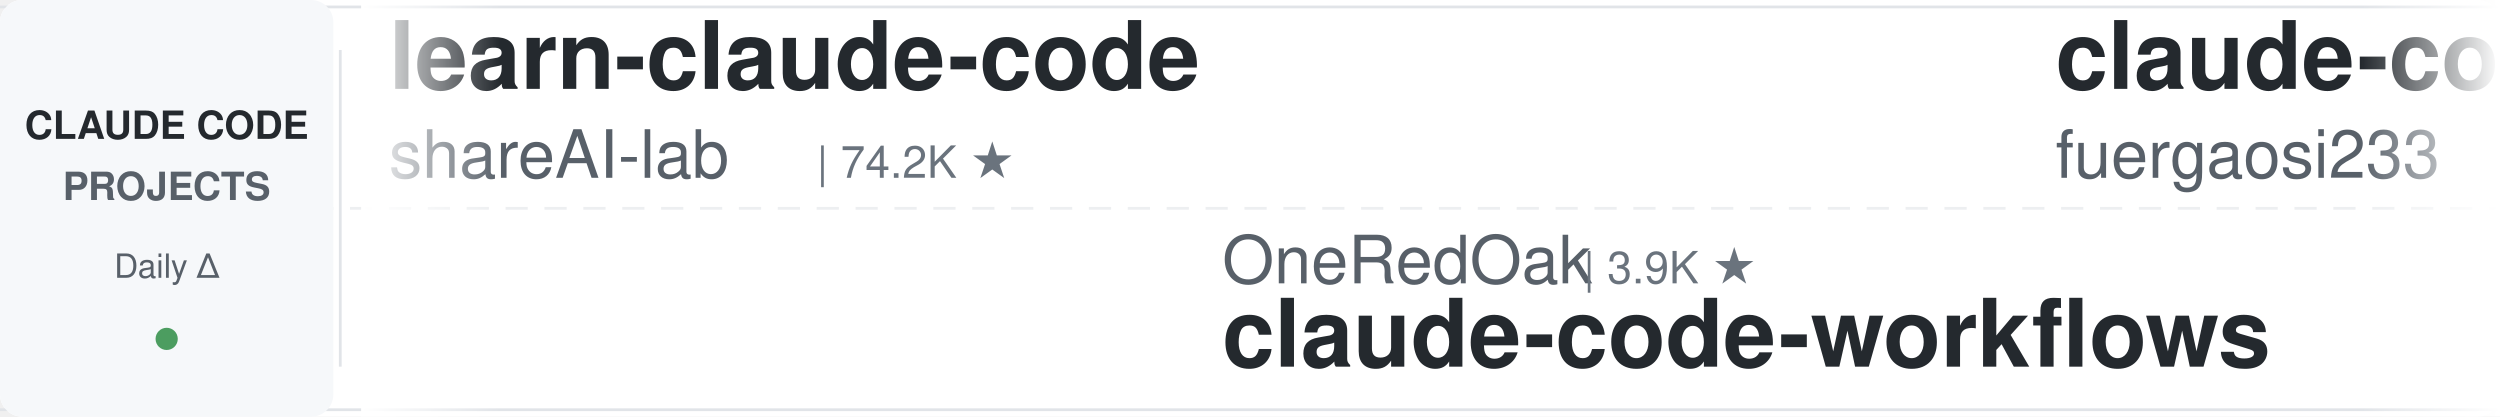
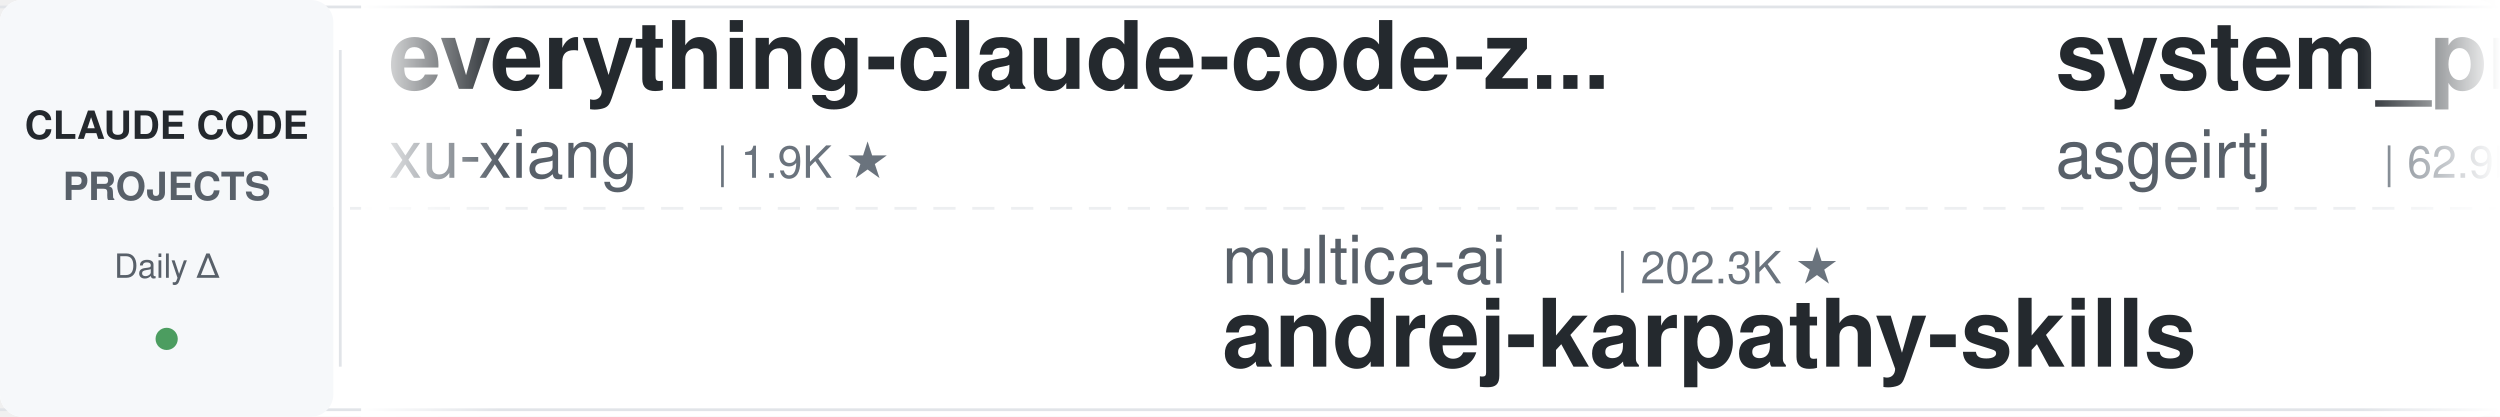
<svg xmlns="http://www.w3.org/2000/svg" width="900" height="150">
  <defs>
    <linearGradient id="leftFade" x1="0%" y1="0%" x2="100%" y2="0%">
      <stop offset="0%" style="stop-color:#ffffff;stop-opacity:1" />
      <stop offset="100%" style="stop-color:#ffffff;stop-opacity:0" />
    </linearGradient>
    <linearGradient id="rightFade" x1="0%" y1="0%" x2="100%" y2="0%">
      <stop offset="0%" style="stop-color:#ffffff;stop-opacity:0" />
      <stop offset="100%" style="stop-color:#ffffff;stop-opacity:1" />
    </linearGradient>
  </defs>
  <rect width="900" height="150" fill="#ffffff" rx="8" />
  <rect x="0" y="2" width="900" height="1" fill="#e1e4e8" />
  <rect x="0" y="147" width="900" height="1" fill="#e1e4e8" />
  <line x1="0" y1="75" x2="900" y2="75" stroke="#e1e4e8" stroke-width="1" stroke-dasharray="8 6" opacity="0.6" />
  <rect x="0" y="0" width="120" height="150" fill="#f6f8fa" rx="8" />
  <text x="60" y="50" font-family="-apple-system, BlinkMacSystemFont, 'Segoe UI', Helvetica, Arial, sans-serif" font-size="14" font-weight="600" fill="#24292e" text-anchor="middle">CLAUDE CODE</text>
  <text x="60" y="72" font-family="-apple-system, BlinkMacSystemFont, 'Segoe UI', Helvetica, Arial, sans-serif" font-size="14" font-weight="600" fill="#586069" text-anchor="middle">PROJECTS</text>
  <text x="60" y="100" font-family="-apple-system, BlinkMacSystemFont, 'Segoe UI', Helvetica, Arial, sans-serif" font-size="12" font-weight="500" fill="#586069" text-anchor="middle">Daily Δ</text>
  <circle cx="60" cy="122" r="4" fill="#22863a" opacity="0.8" />
  <rect x="122" y="18" width="1" height="114" fill="#e1e4e8" />
  <clipPath id="tickerClip">
    <rect x="130" y="0" width="770" height="150" />
  </clipPath>
  <g clip-path="url(#tickerClip)">
    <g id="tickerItems">
      <animateTransform attributeName="transform" attributeType="XML" type="translate" from="0 0" to="-3000 0" dur="54s" repeatCount="indefinite" />
      <g transform="translate(0, 0)">
-         <text x="140" y="32" font-family="-apple-system, BlinkMacSystemFont, 'Segoe UI', Helvetica, Arial, sans-serif" font-size="34" font-weight="600" fill="#24292e">learn-claude-code</text>
-         <text x="140" y="64" font-family="-apple-system, BlinkMacSystemFont, 'Segoe UI', Helvetica, Arial, sans-serif" font-size="24" font-weight="400" fill="#586069">shareAI-lab</text>
-         <text x="294" y="64" font-family="-apple-system, BlinkMacSystemFont, 'Segoe UI', Helvetica, Arial, sans-serif" font-size="16" font-weight="500" fill="#6a737d">| 74.2K ★</text>
+         <text x="140" y="32" font-family="-apple-system, BlinkMacSystemFont, 'Segoe UI', Helvetica, Arial, sans-serif" font-size="34" font-weight="600" fill="#24292e">everything-claude-code-z...</text>
+         <text x="140" y="64" font-family="-apple-system, BlinkMacSystemFont, 'Segoe UI', Helvetica, Arial, sans-serif" font-size="24" font-weight="400" fill="#586069">xu-xiang</text>
+         <text x="258" y="64" font-family="-apple-system, BlinkMacSystemFont, 'Segoe UI', Helvetica, Arial, sans-serif" font-size="16" font-weight="500" fill="#6a737d">| 1.9K ★</text>
      </g>
      <g transform="translate(300, 0)">
-         <text x="140" y="102" font-family="-apple-system, BlinkMacSystemFont, 'Segoe UI', Helvetica, Arial, sans-serif" font-size="24" font-weight="400" fill="#586069">OneRedOak</text>
-         <text x="270" y="102" font-family="-apple-system, BlinkMacSystemFont, 'Segoe UI', Helvetica, Arial, sans-serif" font-size="16" font-weight="500" fill="#6a737d">| 3.9K ★</text>
-         <text x="140" y="132" font-family="-apple-system, BlinkMacSystemFont, 'Segoe UI', Helvetica, Arial, sans-serif" font-size="34" font-weight="600" fill="#24292e">claude-code-workflows</text>
+         <text x="140" y="102" font-family="-apple-system, BlinkMacSystemFont, 'Segoe UI', Helvetica, Arial, sans-serif" font-size="24" font-weight="400" fill="#586069">multica-ai</text>
+         <text x="282" y="102" font-family="-apple-system, BlinkMacSystemFont, 'Segoe UI', Helvetica, Arial, sans-serif" font-size="16" font-weight="500" fill="#6a737d">| 202.3K ★</text>
+         <text x="140" y="132" font-family="-apple-system, BlinkMacSystemFont, 'Segoe UI', Helvetica, Arial, sans-serif" font-size="34" font-weight="600" fill="#24292e">andrej-karpathy-skills</text>
      </g>
      <g transform="translate(600, 0)">
-         <text x="140" y="32" font-family="-apple-system, BlinkMacSystemFont, 'Segoe UI', Helvetica, Arial, sans-serif" font-size="34" font-weight="600" fill="#24292e">claude-code-proxy</text>
-         <text x="140" y="64" font-family="-apple-system, BlinkMacSystemFont, 'Segoe UI', Helvetica, Arial, sans-serif" font-size="24" font-weight="400" fill="#586069">fuergaosi233</text>
-         <text x="306" y="64" font-family="-apple-system, BlinkMacSystemFont, 'Segoe UI', Helvetica, Arial, sans-serif" font-size="16" font-weight="500" fill="#6a737d">| 2.8K ★</text>
+         <text x="140" y="32" font-family="-apple-system, BlinkMacSystemFont, 'Segoe UI', Helvetica, Arial, sans-serif" font-size="34" font-weight="600" fill="#24292e">system_prompts_leaks</text>
+         <text x="140" y="64" font-family="-apple-system, BlinkMacSystemFont, 'Segoe UI', Helvetica, Arial, sans-serif" font-size="24" font-weight="400" fill="#586069">asgeirtj</text>
+         <text x="258" y="64" font-family="-apple-system, BlinkMacSystemFont, 'Segoe UI', Helvetica, Arial, sans-serif" font-size="16" font-weight="500" fill="#6a737d">| 62.9K ★</text>
      </g>
      <g transform="translate(900, 0)">
-         <text x="140" y="102" font-family="-apple-system, BlinkMacSystemFont, 'Segoe UI', Helvetica, Arial, sans-serif" font-size="24" font-weight="400" fill="#586069">shanraisshan</text>
-         <text x="306" y="102" font-family="-apple-system, BlinkMacSystemFont, 'Segoe UI', Helvetica, Arial, sans-serif" font-size="16" font-weight="500" fill="#6a737d">| 64.5K ★</text>
-         <text x="140" y="132" font-family="-apple-system, BlinkMacSystemFont, 'Segoe UI', Helvetica, Arial, sans-serif" font-size="34" font-weight="600" fill="#24292e">claude-code-best-practic...</text>
+         <text x="140" y="102" font-family="-apple-system, BlinkMacSystemFont, 'Segoe UI', Helvetica, Arial, sans-serif" font-size="24" font-weight="400" fill="#586069">anthropics</text>
+         <text x="282" y="102" font-family="-apple-system, BlinkMacSystemFont, 'Segoe UI', Helvetica, Arial, sans-serif" font-size="16" font-weight="500" fill="#6a737d">| 5.9K ★</text>
+         <text x="140" y="132" font-family="-apple-system, BlinkMacSystemFont, 'Segoe UI', Helvetica, Arial, sans-serif" font-size="34" font-weight="600" fill="#24292e">claude-code-security-rev...</text>
      </g>
      <g transform="translate(1200, 0)">
-         <text x="140" y="32" font-family="-apple-system, BlinkMacSystemFont, 'Segoe UI', Helvetica, Arial, sans-serif" font-size="34" font-weight="600" fill="#24292e">free-claude-code</text>
-         <text x="140" y="64" font-family="-apple-system, BlinkMacSystemFont, 'Segoe UI', Helvetica, Arial, sans-serif" font-size="24" font-weight="400" fill="#586069">Alishahryar1</text>
-         <text x="306" y="64" font-family="-apple-system, BlinkMacSystemFont, 'Segoe UI', Helvetica, Arial, sans-serif" font-size="16" font-weight="500" fill="#6a737d">| 45.4K ★</text>
+         <text x="140" y="32" font-family="-apple-system, BlinkMacSystemFont, 'Segoe UI', Helvetica, Arial, sans-serif" font-size="34" font-weight="600" fill="#24292e">claude-code-skills</text>
+         <text x="140" y="64" font-family="-apple-system, BlinkMacSystemFont, 'Segoe UI', Helvetica, Arial, sans-serif" font-size="24" font-weight="400" fill="#586069">daymade</text>
+         <text x="246" y="64" font-family="-apple-system, BlinkMacSystemFont, 'Segoe UI', Helvetica, Arial, sans-serif" font-size="16" font-weight="500" fill="#6a737d">| 1.3K ★</text>
      </g>
      <g transform="translate(1500, 0)">
-         <text x="140" y="102" font-family="-apple-system, BlinkMacSystemFont, 'Segoe UI', Helvetica, Arial, sans-serif" font-size="24" font-weight="400" fill="#586069">zebbern</text>
-         <text x="246" y="102" font-family="-apple-system, BlinkMacSystemFont, 'Segoe UI', Helvetica, Arial, sans-serif" font-size="16" font-weight="500" fill="#6a737d">| 4.6K ★</text>
-         <text x="140" y="132" font-family="-apple-system, BlinkMacSystemFont, 'Segoe UI', Helvetica, Arial, sans-serif" font-size="34" font-weight="600" fill="#24292e">claude-code-guide</text>
+         <text x="140" y="102" font-family="-apple-system, BlinkMacSystemFont, 'Segoe UI', Helvetica, Arial, sans-serif" font-size="24" font-weight="400" fill="#586069">ccplugins</text>
+         <text x="270" y="102" font-family="-apple-system, BlinkMacSystemFont, 'Segoe UI', Helvetica, Arial, sans-serif" font-size="16" font-weight="500" fill="#6a737d">| 911 ★</text>
+         <text x="140" y="132" font-family="-apple-system, BlinkMacSystemFont, 'Segoe UI', Helvetica, Arial, sans-serif" font-size="34" font-weight="600" fill="#24292e">awesome-claude-code-plug...</text>
      </g>
      <g transform="translate(1800, 0)">
-         <text x="140" y="32" font-family="-apple-system, BlinkMacSystemFont, 'Segoe UI', Helvetica, Arial, sans-serif" font-size="34" font-weight="600" fill="#24292e">claude-code-proxy</text>
-         <text x="140" y="64" font-family="-apple-system, BlinkMacSystemFont, 'Segoe UI', Helvetica, Arial, sans-serif" font-size="24" font-weight="400" fill="#586069">1rgs</text>
-         <text x="210" y="64" font-family="-apple-system, BlinkMacSystemFont, 'Segoe UI', Helvetica, Arial, sans-serif" font-size="16" font-weight="500" fill="#6a737d">| 3.7K ★</text>
+         <text x="140" y="32" font-family="-apple-system, BlinkMacSystemFont, 'Segoe UI', Helvetica, Arial, sans-serif" font-size="34" font-weight="600" fill="#24292e">claude-code-telegram</text>
+         <text x="140" y="64" font-family="-apple-system, BlinkMacSystemFont, 'Segoe UI', Helvetica, Arial, sans-serif" font-size="24" font-weight="400" fill="#586069">RichardAtCT</text>
+         <text x="294" y="64" font-family="-apple-system, BlinkMacSystemFont, 'Segoe UI', Helvetica, Arial, sans-serif" font-size="16" font-weight="500" fill="#6a737d">| 2.8K ★</text>
      </g>
      <g transform="translate(2100, 0)">
-         <text x="140" y="102" font-family="-apple-system, BlinkMacSystemFont, 'Segoe UI', Helvetica, Arial, sans-serif" font-size="24" font-weight="400" fill="#586069">lorryjovens-hub</text>
-         <text x="342" y="102" font-family="-apple-system, BlinkMacSystemFont, 'Segoe UI', Helvetica, Arial, sans-serif" font-size="16" font-weight="500" fill="#6a737d">| 1.7K ★</text>
-         <text x="140" y="132" font-family="-apple-system, BlinkMacSystemFont, 'Segoe UI', Helvetica, Arial, sans-serif" font-size="34" font-weight="600" fill="#24292e">claude-code-rust</text>
+         <text x="140" y="102" font-family="-apple-system, BlinkMacSystemFont, 'Segoe UI', Helvetica, Arial, sans-serif" font-size="24" font-weight="400" fill="#586069">diet103</text>
+         <text x="246" y="102" font-family="-apple-system, BlinkMacSystemFont, 'Segoe UI', Helvetica, Arial, sans-serif" font-size="16" font-weight="500" fill="#6a737d">| 10.0K ★</text>
+         <text x="140" y="132" font-family="-apple-system, BlinkMacSystemFont, 'Segoe UI', Helvetica, Arial, sans-serif" font-size="34" font-weight="600" fill="#24292e">claude-code-infrastructu...</text>
      </g>
      <g transform="translate(2400, 0)">
-         <text x="140" y="32" font-family="-apple-system, BlinkMacSystemFont, 'Segoe UI', Helvetica, Arial, sans-serif" font-size="34" font-weight="600" fill="#24292e">claude-code-system-promp...</text>
-         <text x="140" y="64" font-family="-apple-system, BlinkMacSystemFont, 'Segoe UI', Helvetica, Arial, sans-serif" font-size="24" font-weight="400" fill="#586069">Piebald-AI</text>
-         <text x="282" y="64" font-family="-apple-system, BlinkMacSystemFont, 'Segoe UI', Helvetica, Arial, sans-serif" font-size="16" font-weight="500" fill="#6a737d">| 12.3K ★</text>
+         <text x="140" y="32" font-family="-apple-system, BlinkMacSystemFont, 'Segoe UI', Helvetica, Arial, sans-serif" font-size="34" font-weight="600" fill="#24292e">claude-code-book</text>
+         <text x="140" y="64" font-family="-apple-system, BlinkMacSystemFont, 'Segoe UI', Helvetica, Arial, sans-serif" font-size="24" font-weight="400" fill="#586069">lintsinghua</text>
+         <text x="294" y="64" font-family="-apple-system, BlinkMacSystemFont, 'Segoe UI', Helvetica, Arial, sans-serif" font-size="16" font-weight="500" fill="#6a737d">| 4.1K ★</text>
      </g>
      <g transform="translate(2700, 0)">
-         <text x="140" y="102" font-family="-apple-system, BlinkMacSystemFont, 'Segoe UI', Helvetica, Arial, sans-serif" font-size="24" font-weight="400" fill="#586069">ykdojo</text>
-         <text x="234" y="102" font-family="-apple-system, BlinkMacSystemFont, 'Segoe UI', Helvetica, Arial, sans-serif" font-size="16" font-weight="500" fill="#6a737d">| 9.6K ★</text>
-         <text x="140" y="132" font-family="-apple-system, BlinkMacSystemFont, 'Segoe UI', Helvetica, Arial, sans-serif" font-size="34" font-weight="600" fill="#24292e">claude-code-tips</text>
+         <text x="140" y="102" font-family="-apple-system, BlinkMacSystemFont, 'Segoe UI', Helvetica, Arial, sans-serif" font-size="24" font-weight="400" fill="#586069">jeremylongshore</text>
+         <text x="342" y="102" font-family="-apple-system, BlinkMacSystemFont, 'Segoe UI', Helvetica, Arial, sans-serif" font-size="16" font-weight="500" fill="#6a737d">| 2.6K ★</text>
+         <text x="140" y="132" font-family="-apple-system, BlinkMacSystemFont, 'Segoe UI', Helvetica, Arial, sans-serif" font-size="34" font-weight="600" fill="#24292e">claude-code-plugins-plus...</text>
      </g>
      <g transform="translate(3000, 0)">
-         <text x="140" y="32" font-family="-apple-system, BlinkMacSystemFont, 'Segoe UI', Helvetica, Arial, sans-serif" font-size="34" font-weight="600" fill="#24292e">learn-claude-code</text>
-         <text x="140" y="64" font-family="-apple-system, BlinkMacSystemFont, 'Segoe UI', Helvetica, Arial, sans-serif" font-size="24" font-weight="400" fill="#586069">shareAI-lab</text>
-         <text x="294" y="64" font-family="-apple-system, BlinkMacSystemFont, 'Segoe UI', Helvetica, Arial, sans-serif" font-size="16" font-weight="500" fill="#6a737d">| 74.2K ★</text>
+         <text x="140" y="32" font-family="-apple-system, BlinkMacSystemFont, 'Segoe UI', Helvetica, Arial, sans-serif" font-size="34" font-weight="600" fill="#24292e">everything-claude-code-z...</text>
+         <text x="140" y="64" font-family="-apple-system, BlinkMacSystemFont, 'Segoe UI', Helvetica, Arial, sans-serif" font-size="24" font-weight="400" fill="#586069">xu-xiang</text>
+         <text x="258" y="64" font-family="-apple-system, BlinkMacSystemFont, 'Segoe UI', Helvetica, Arial, sans-serif" font-size="16" font-weight="500" fill="#6a737d">| 1.9K ★</text>
      </g>
      <g transform="translate(3300, 0)">
-         <text x="140" y="102" font-family="-apple-system, BlinkMacSystemFont, 'Segoe UI', Helvetica, Arial, sans-serif" font-size="24" font-weight="400" fill="#586069">OneRedOak</text>
-         <text x="270" y="102" font-family="-apple-system, BlinkMacSystemFont, 'Segoe UI', Helvetica, Arial, sans-serif" font-size="16" font-weight="500" fill="#6a737d">| 3.9K ★</text>
-         <text x="140" y="132" font-family="-apple-system, BlinkMacSystemFont, 'Segoe UI', Helvetica, Arial, sans-serif" font-size="34" font-weight="600" fill="#24292e">claude-code-workflows</text>
+         <text x="140" y="102" font-family="-apple-system, BlinkMacSystemFont, 'Segoe UI', Helvetica, Arial, sans-serif" font-size="24" font-weight="400" fill="#586069">multica-ai</text>
+         <text x="282" y="102" font-family="-apple-system, BlinkMacSystemFont, 'Segoe UI', Helvetica, Arial, sans-serif" font-size="16" font-weight="500" fill="#6a737d">| 202.3K ★</text>
+         <text x="140" y="132" font-family="-apple-system, BlinkMacSystemFont, 'Segoe UI', Helvetica, Arial, sans-serif" font-size="34" font-weight="600" fill="#24292e">andrej-karpathy-skills</text>
      </g>
      <g transform="translate(3600, 0)">
-         <text x="140" y="32" font-family="-apple-system, BlinkMacSystemFont, 'Segoe UI', Helvetica, Arial, sans-serif" font-size="34" font-weight="600" fill="#24292e">claude-code-proxy</text>
-         <text x="140" y="64" font-family="-apple-system, BlinkMacSystemFont, 'Segoe UI', Helvetica, Arial, sans-serif" font-size="24" font-weight="400" fill="#586069">fuergaosi233</text>
-         <text x="306" y="64" font-family="-apple-system, BlinkMacSystemFont, 'Segoe UI', Helvetica, Arial, sans-serif" font-size="16" font-weight="500" fill="#6a737d">| 2.8K ★</text>
+         <text x="140" y="32" font-family="-apple-system, BlinkMacSystemFont, 'Segoe UI', Helvetica, Arial, sans-serif" font-size="34" font-weight="600" fill="#24292e">system_prompts_leaks</text>
+         <text x="140" y="64" font-family="-apple-system, BlinkMacSystemFont, 'Segoe UI', Helvetica, Arial, sans-serif" font-size="24" font-weight="400" fill="#586069">asgeirtj</text>
+         <text x="258" y="64" font-family="-apple-system, BlinkMacSystemFont, 'Segoe UI', Helvetica, Arial, sans-serif" font-size="16" font-weight="500" fill="#6a737d">| 62.9K ★</text>
      </g>
      <g transform="translate(3900, 0)">
-         <text x="140" y="102" font-family="-apple-system, BlinkMacSystemFont, 'Segoe UI', Helvetica, Arial, sans-serif" font-size="24" font-weight="400" fill="#586069">shanraisshan</text>
-         <text x="306" y="102" font-family="-apple-system, BlinkMacSystemFont, 'Segoe UI', Helvetica, Arial, sans-serif" font-size="16" font-weight="500" fill="#6a737d">| 64.5K ★</text>
-         <text x="140" y="132" font-family="-apple-system, BlinkMacSystemFont, 'Segoe UI', Helvetica, Arial, sans-serif" font-size="34" font-weight="600" fill="#24292e">claude-code-best-practic...</text>
+         <text x="140" y="102" font-family="-apple-system, BlinkMacSystemFont, 'Segoe UI', Helvetica, Arial, sans-serif" font-size="24" font-weight="400" fill="#586069">anthropics</text>
+         <text x="282" y="102" font-family="-apple-system, BlinkMacSystemFont, 'Segoe UI', Helvetica, Arial, sans-serif" font-size="16" font-weight="500" fill="#6a737d">| 5.9K ★</text>
+         <text x="140" y="132" font-family="-apple-system, BlinkMacSystemFont, 'Segoe UI', Helvetica, Arial, sans-serif" font-size="34" font-weight="600" fill="#24292e">claude-code-security-rev...</text>
      </g>
    </g>
  </g>
  <rect x="130" y="0" width="50" height="150" fill="url(#leftFade)" />
  <rect x="850" y="0" width="50" height="150" fill="url(#rightFade)" />
</svg>
